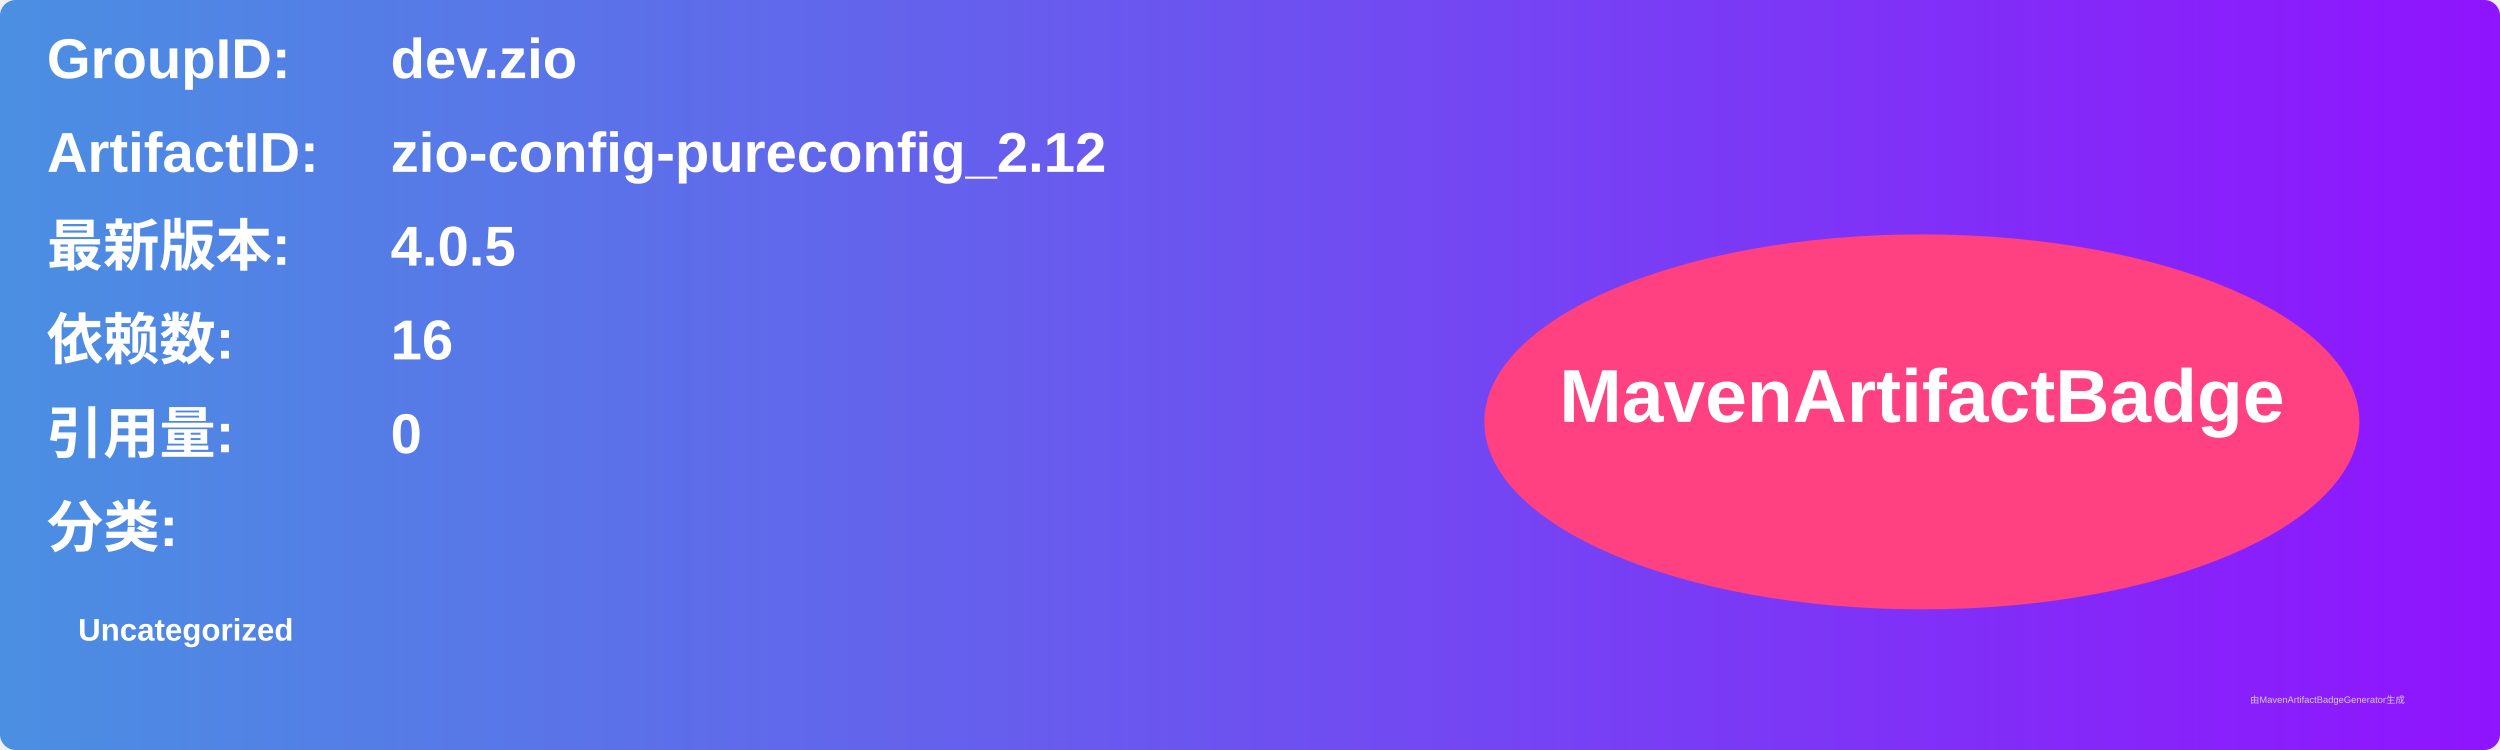
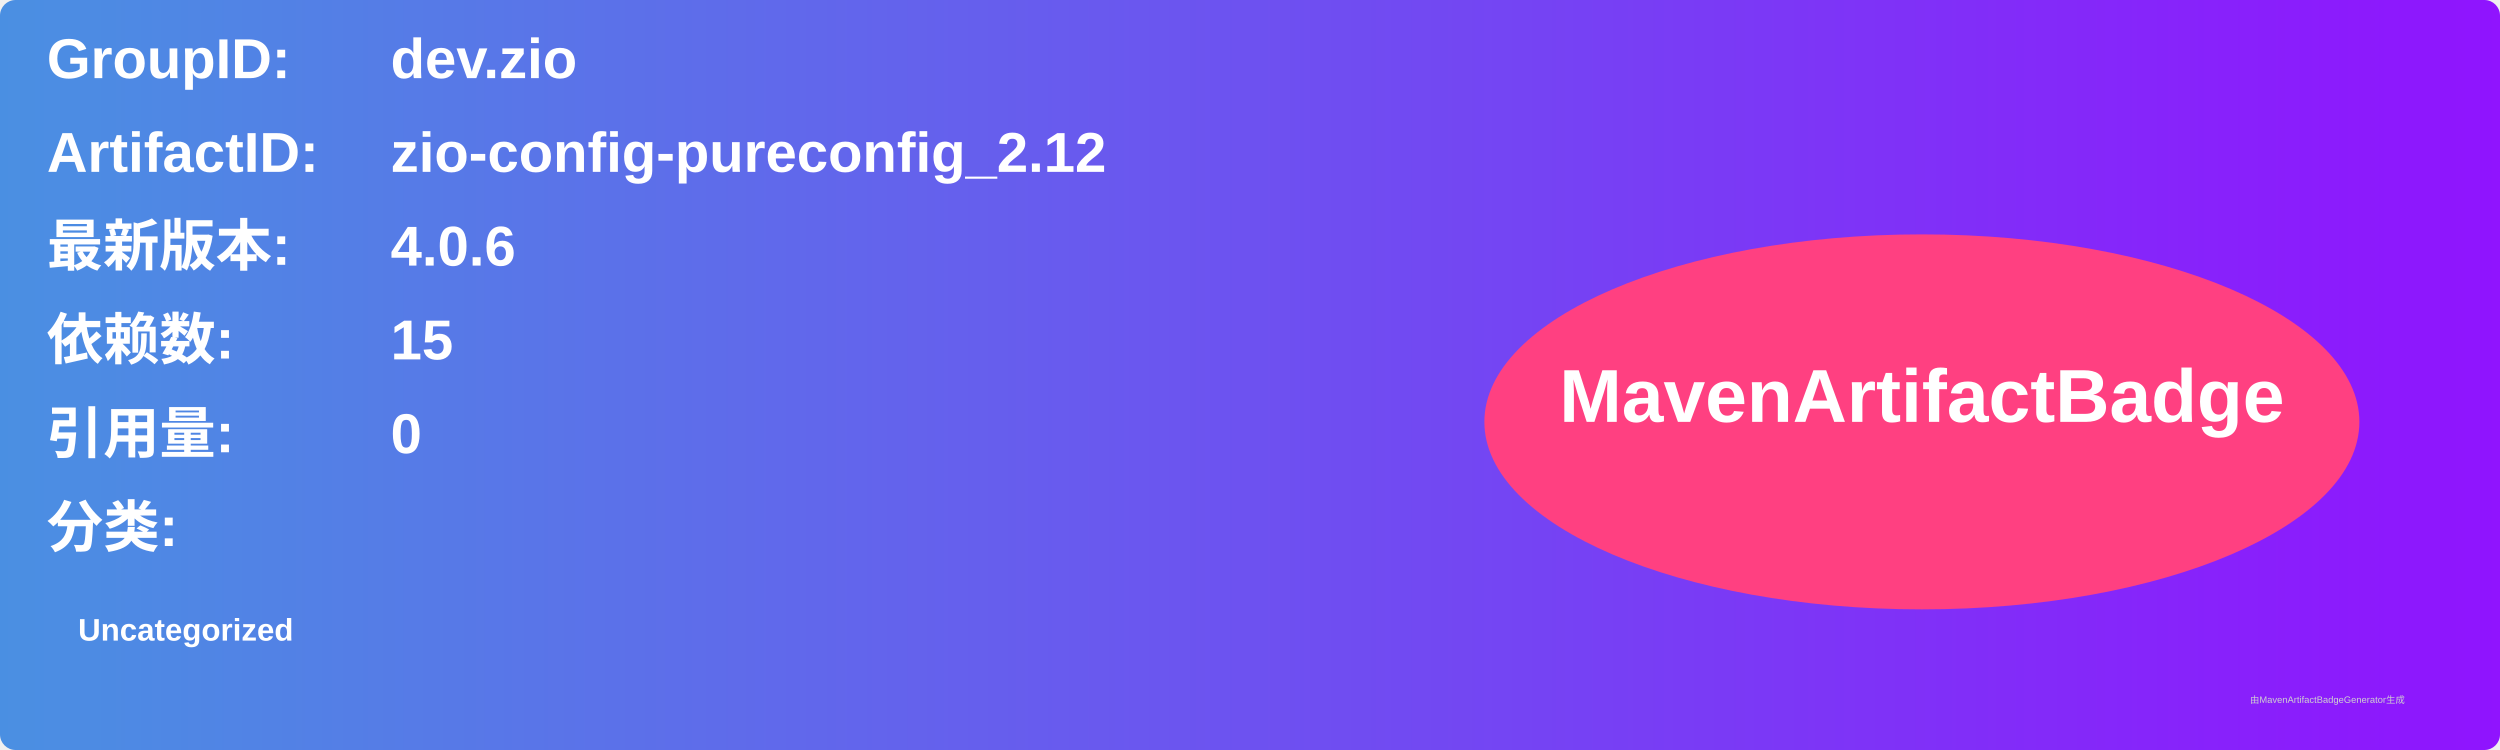
<svg xmlns="http://www.w3.org/2000/svg" width="800" height="240" viewBox="0 0 800 240">
  <linearGradient id="grad" x1="0%" y1="0%" x2="100%" y2="0%">
    <stop offset="0%" stop-color="#4a90e2" />
    <stop offset="100%" stop-color="#9013fe" />
  </linearGradient>
  <rect width="100%" height="100%" rx="5" ry="5" fill="url(#grad)" />
  <g transform="translate(15, 15)">
    <text x="0" y="10" font-family="Arial" font-size="18" fill="white" font-weight="bold" width="260">GroupID:</text>
    <text x="110" y="10" font-family="Arial" font-size="18" fill="white" font-weight="bold" width="460">dev.zio</text>
    <text x="0" y="40" font-family="Arial" font-size="18" fill="white" font-weight="bold" width="260">ArtifactID:</text>
    <text x="110" y="40" font-family="Arial" font-size="18" fill="white" font-weight="bold" width="460">zio-config-pureconfig_2.12</text>
    <text x="0" y="70" font-family="Arial" font-size="18" fill="white" font-weight="bold">最新版本:</text>
    <text x="110" y="70" font-family="Arial" font-size="18" fill="white" font-weight="bold">
-       <tspan font-weight="bold">4.0.5</tspan>
+       <tspan font-weight="bold">4.0.6</tspan>
    </text>
    <text x="0" y="100" font-family="Arial" font-size="18" fill="white" font-weight="bold">依赖数: </text>
    <text x="110" y="100" font-family="Arial" font-size="18" fill="white">
-       <tspan font-weight="bold">16</tspan>
+       <tspan font-weight="bold">15</tspan>
    </text>
    <text x="0" y="130" font-family="Arial" font-size="18" fill="white" font-weight="bold">引用量: </text>
    <text x="110" y="130" font-family="Arial" font-size="18" fill="white">
      <tspan font-weight="bold">0</tspan>
    </text>
    <text x="0" y="160" font-family="Arial" font-size="18" fill="white" font-weight="bold">分类:</text>
    <text x="10" y="190" font-family="Arial" font-size="10" fill="white">
      <tspan font-weight="bold">Uncategorized</tspan>
    </text>
    <ellipse cx="600" cy="120" rx="140" ry="60" fill="#ff4081" />
    <text x="600" y="120" text-anchor="middle" font-family="Arial" font-size="24" fill="white" font-weight="bold">MavenArtifactBadge</text>
  </g>
  <text x="720" y="225" font-family="Arial" font-size="3" fill="#d0d0d0">由MavenArtifactBadgeGenerator生成</text>
</svg>
